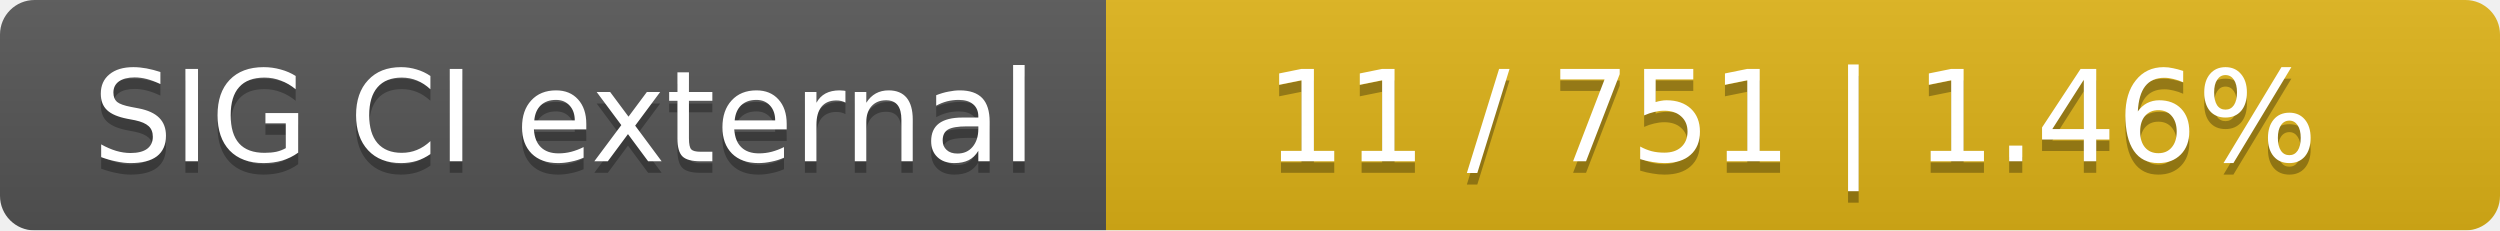
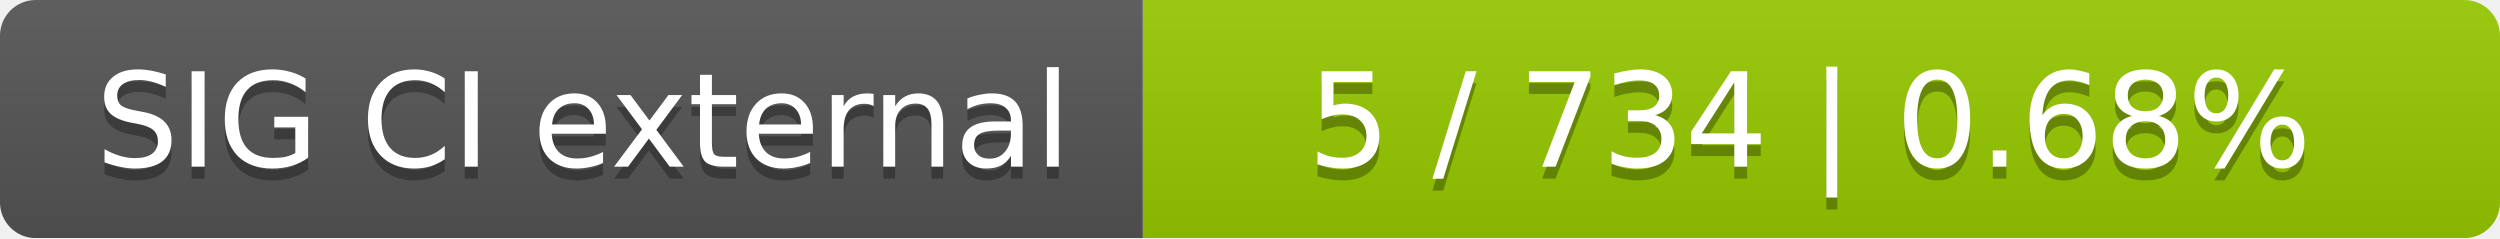
- <svg xmlns="http://www.w3.org/2000/svg" width="217" height="20">
+ <svg xmlns="http://www.w3.org/2000/svg" width="210" height="20">
  <linearGradient id="smooth" x2="0" y2="100%">
    <stop offset="0" stop-color="#bbb" stop-opacity=".1" />
    <stop offset="1" stop-opacity=".1" />
  </linearGradient>
  <mask id="round">
-     <rect width="217" height="20" rx="3" fill="#fff" />
+     <rect width="210" height="20" rx="3" fill="#fff" />
  </mask>
  <g mask="url(#round)">
    <rect width="96" height="20" fill="#555" />
-     <rect x="96" width="121" height="20" fill="#dfb317" />
-     <rect width="217" height="20" fill="url(#smooth)" />
+     <rect x="96" width="114" height="20" fill="#97ca00" />
+     <rect width="210" height="20" fill="url(#smooth)" />
  </g>
  <g fill="#fff" text-anchor="middle" font-family="DejaVu Sans,Verdana,Geneva,sans-serif" font-size="11">
    <text x="49" y="15" fill="#010101" fill-opacity=".3">SIG CI external</text>
    <text x="49" y="14">SIG CI external</text>
-     <text x="155.5" y="15" fill="#010101" fill-opacity=".3">11 / 751    |    1.46%</text>
-     <text x="155.5" y="14">11 / 751    |    1.46%</text>
+     <text x="152" y="15" fill="#010101" fill-opacity=".3">5 / 734    |    0.68%</text>
+     <text x="152" y="14">5 / 734    |    0.68%</text>
  </g>
</svg>
